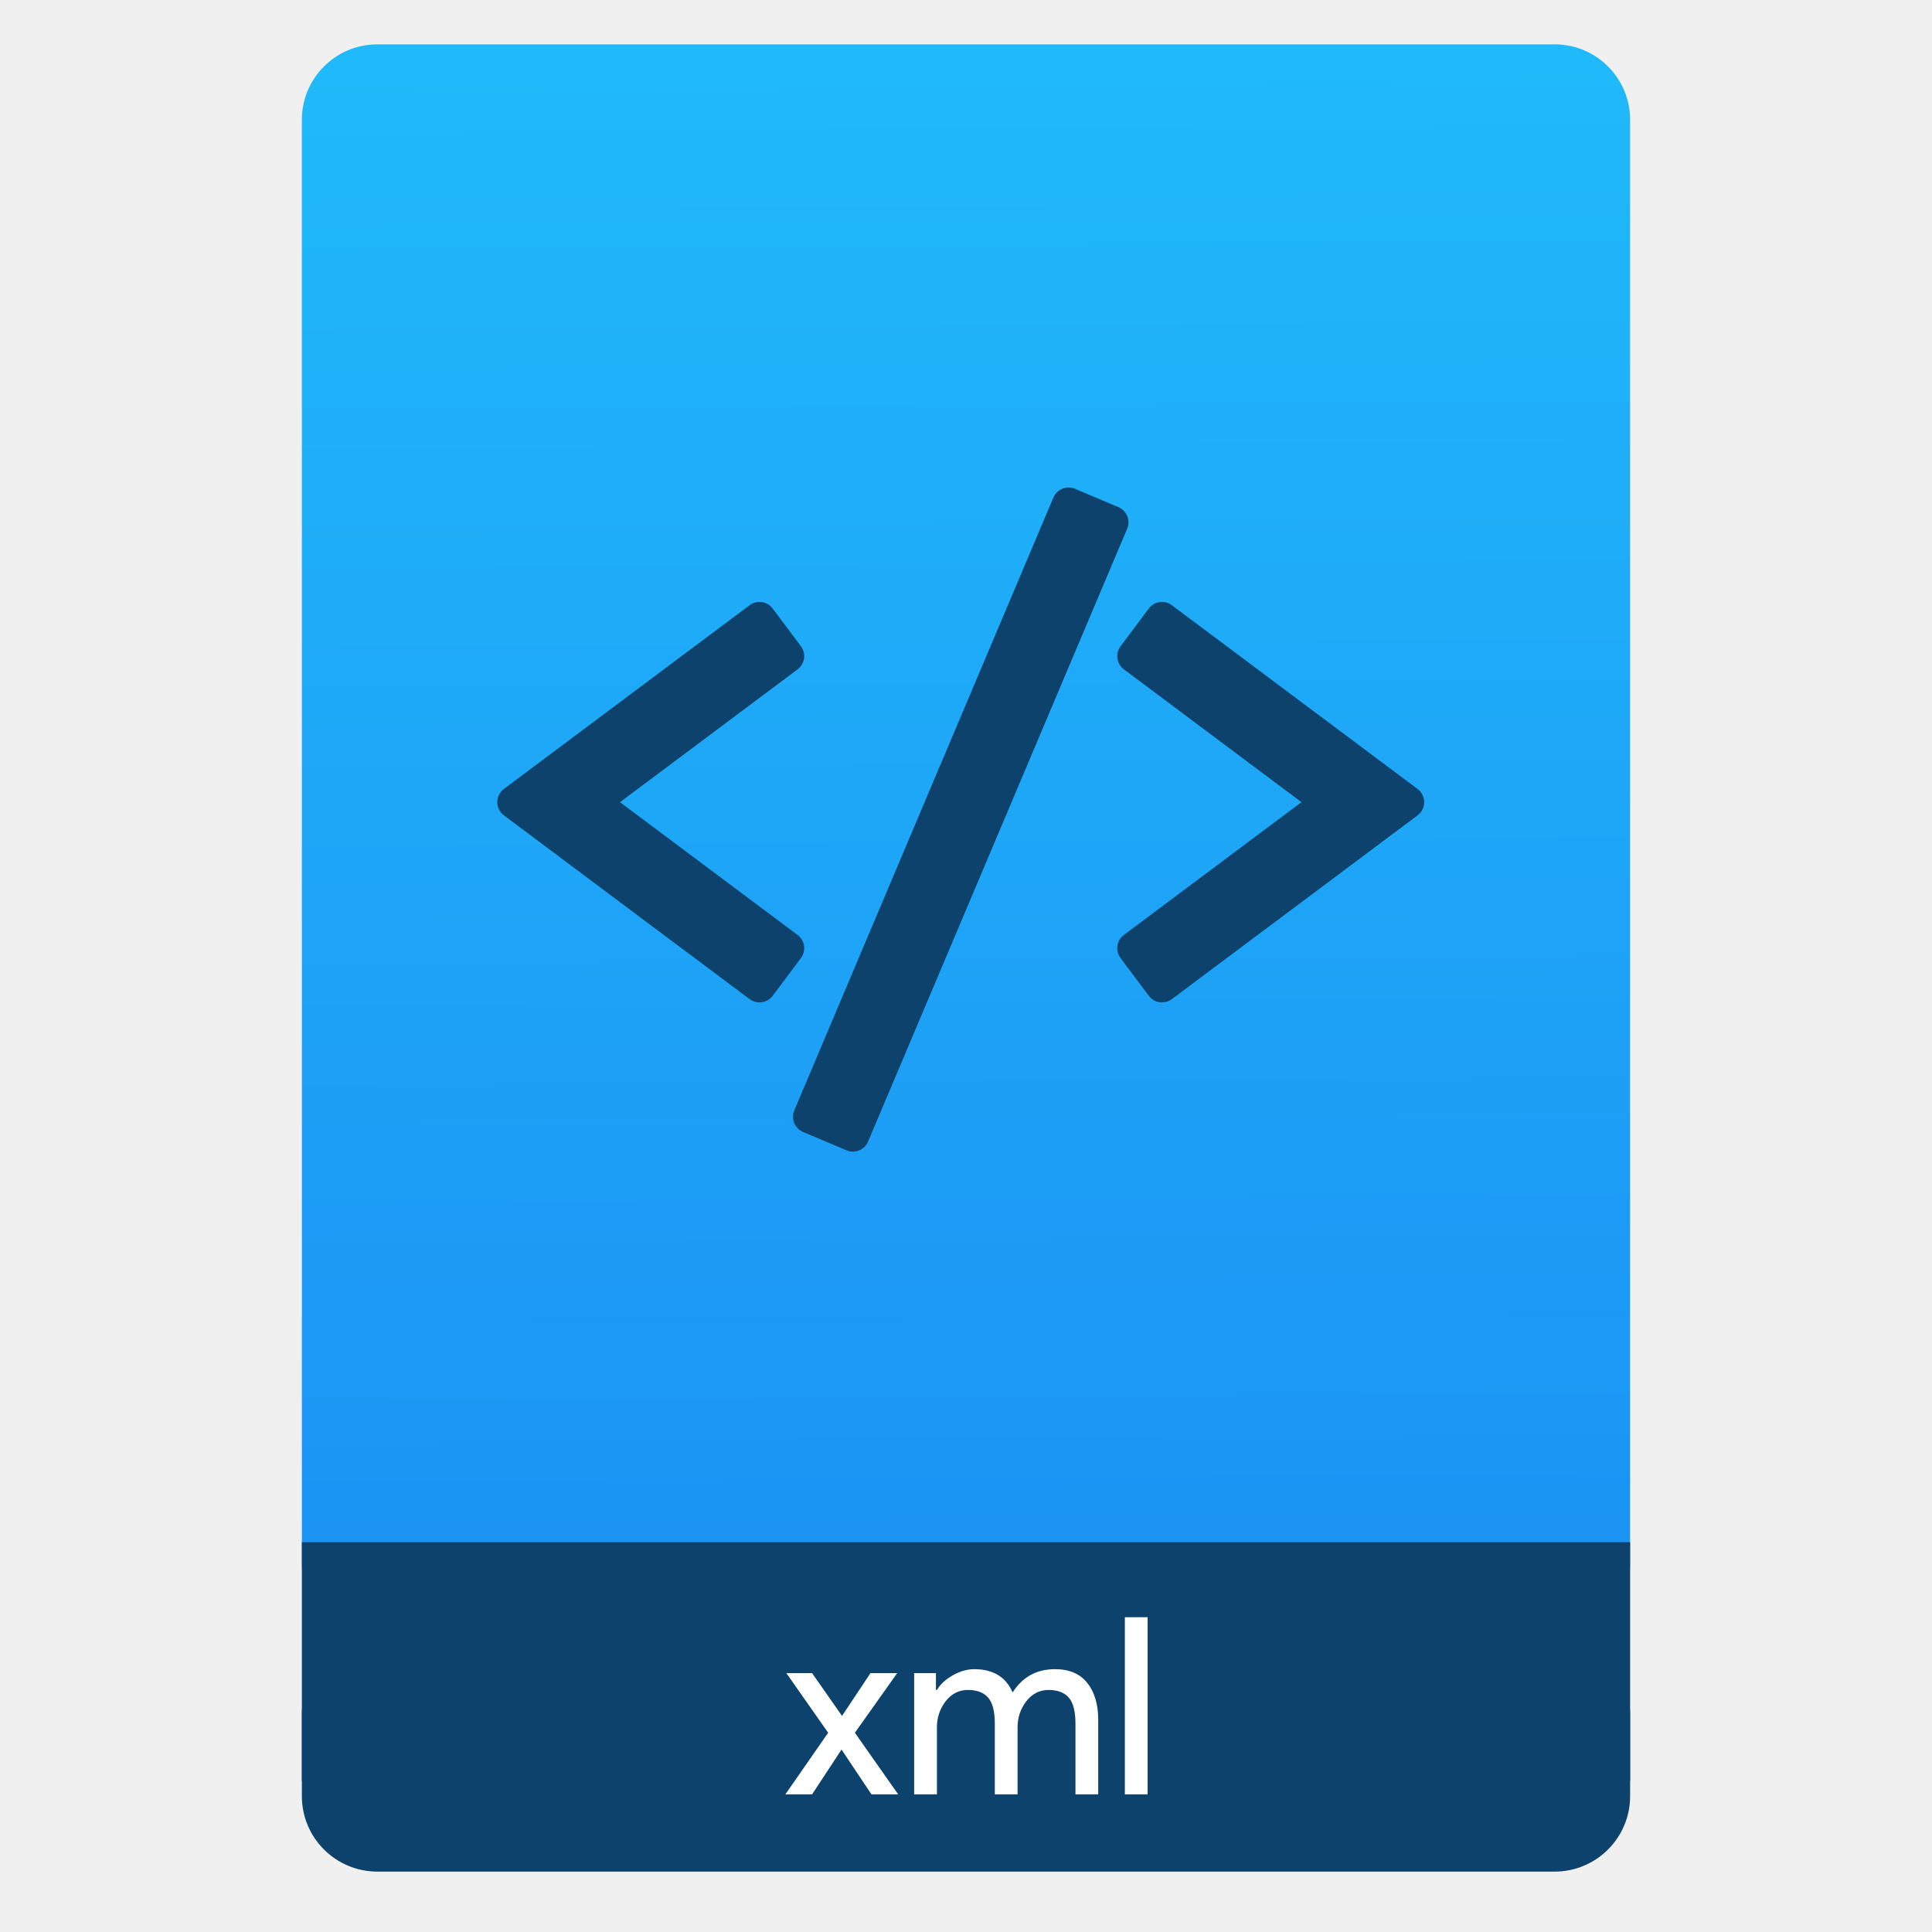
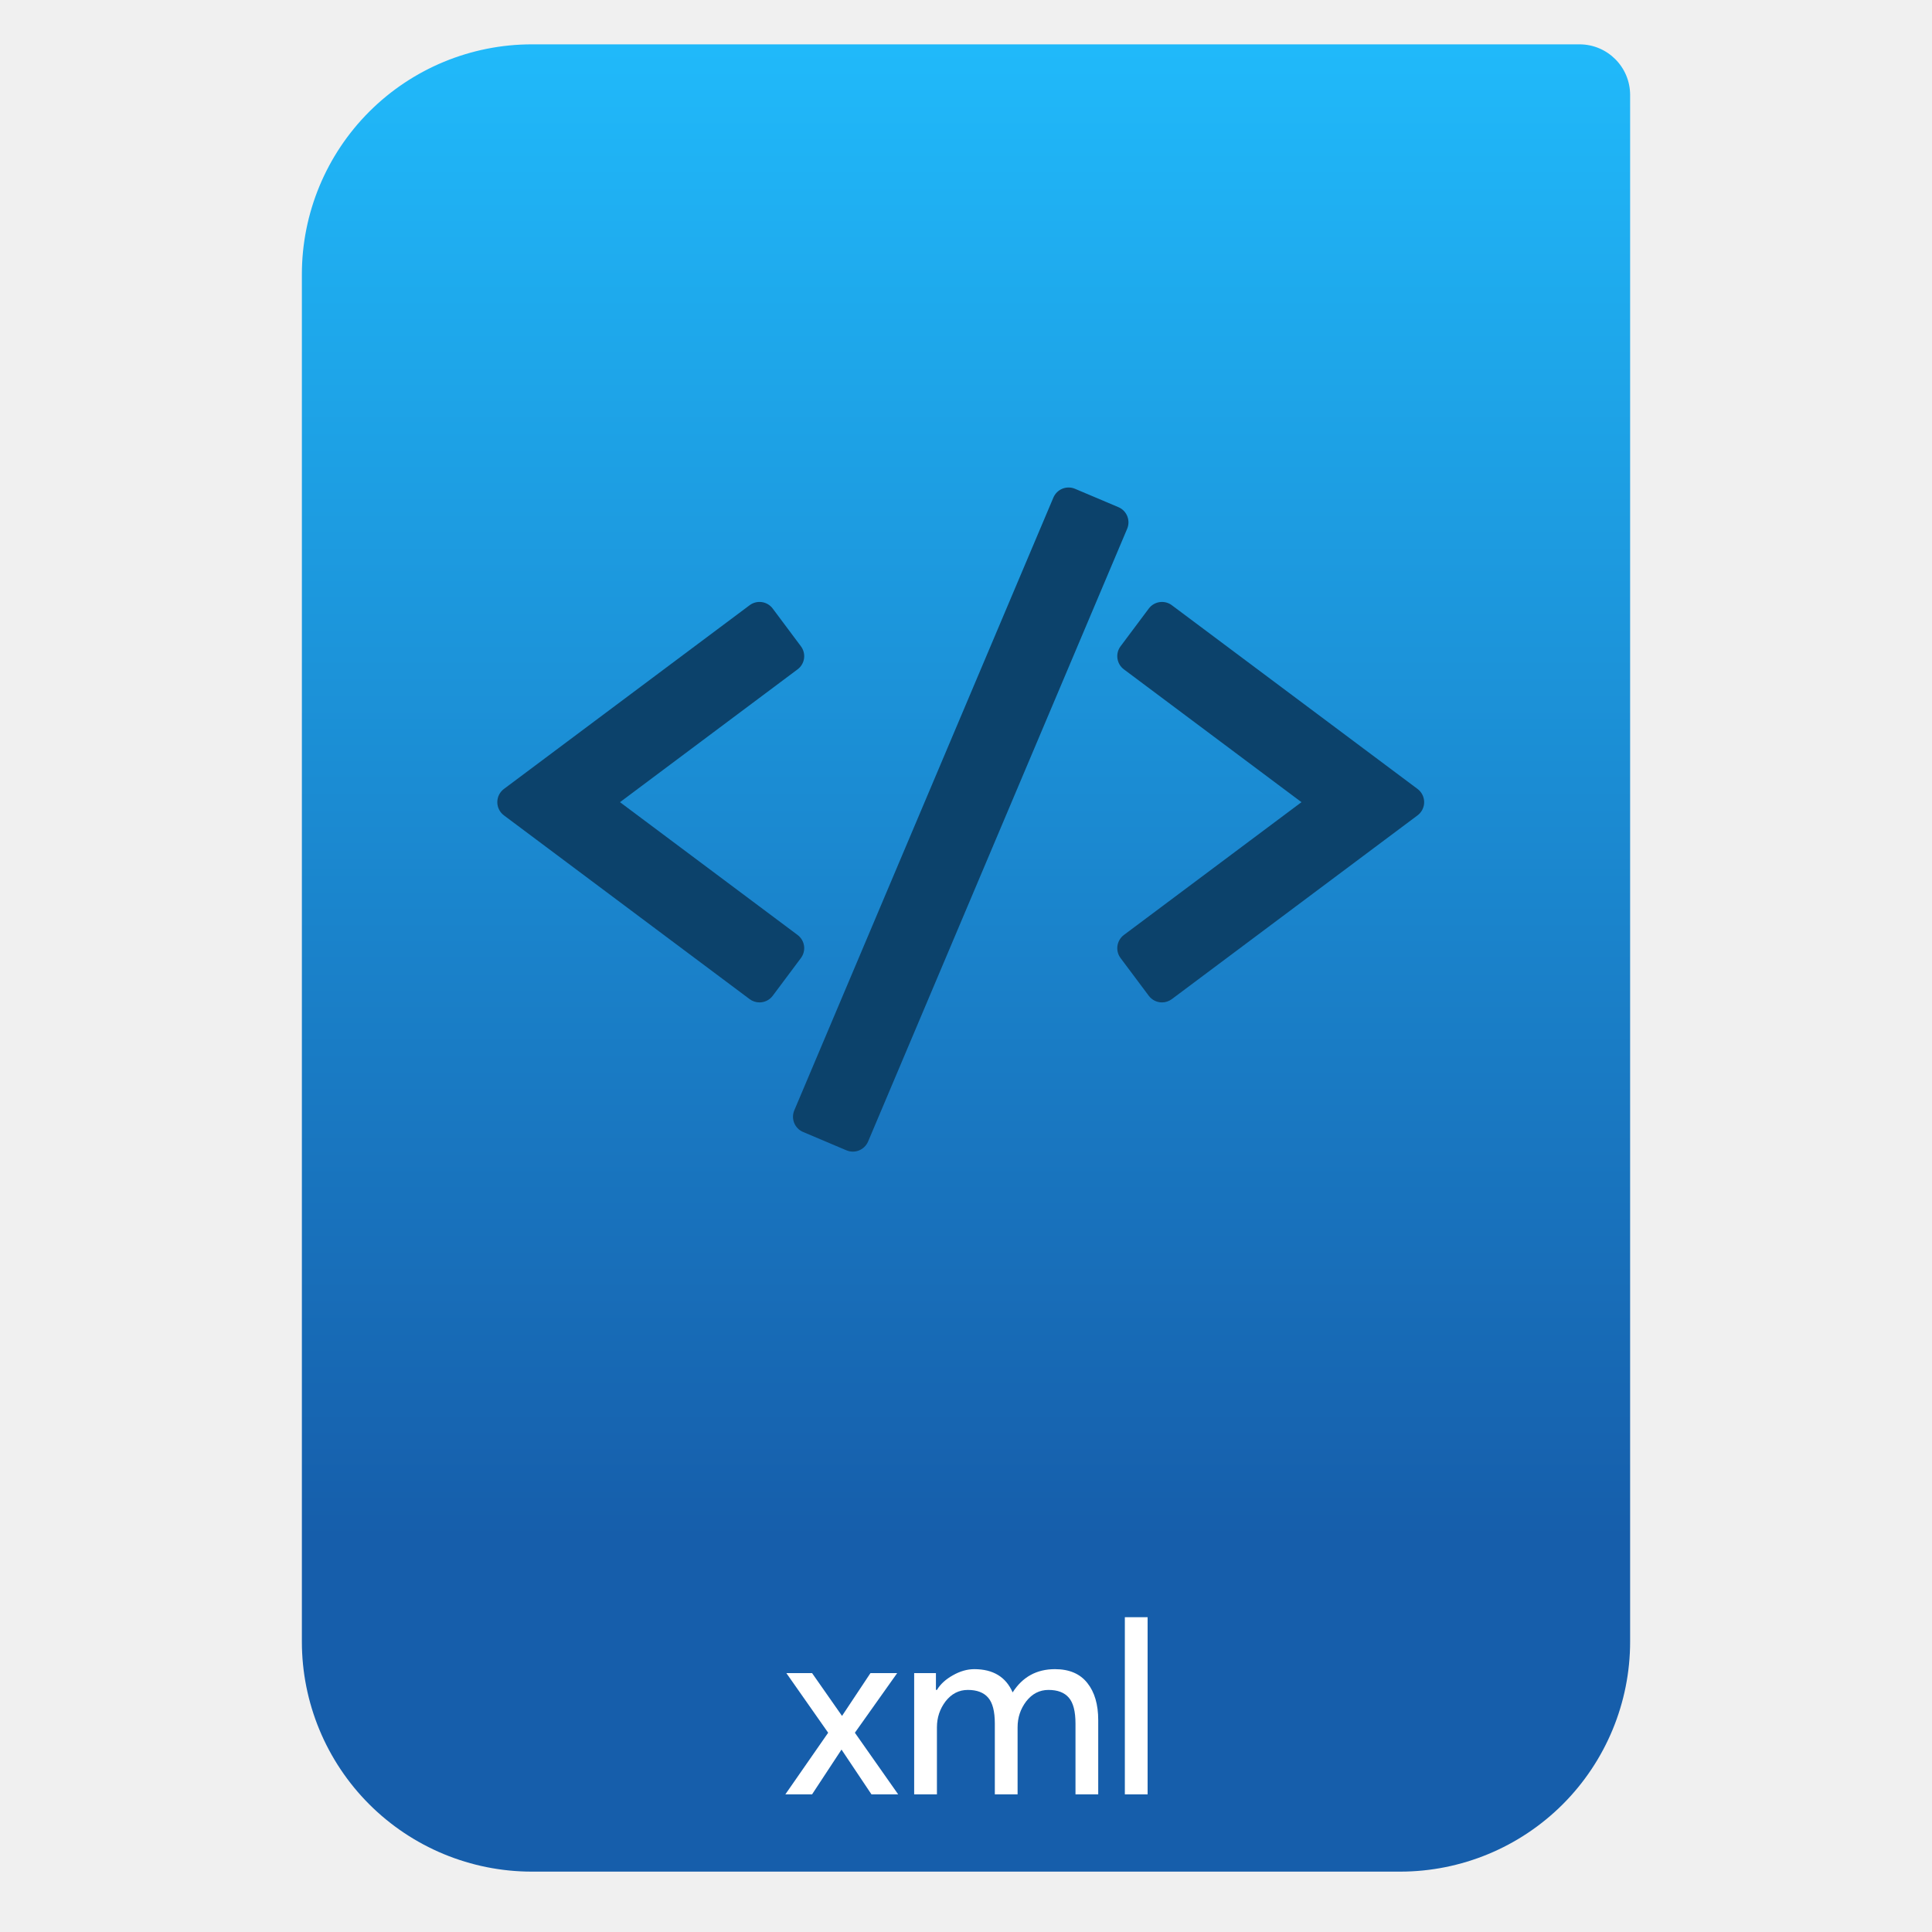
- <svg xmlns="http://www.w3.org/2000/svg" height="64" viewBox="0 0 64 64" width="64">
-   <linearGradient id="a" gradientTransform="matrix(1.07499 0 0 1.02929 56.68895 -.015285)" gradientUnits="userSpaceOnUse" x1="-74.929" x2="-75.26" y1="52.199" y2="2.356">
-     <stop offset="0" stop-color="#1b92f4" />
-     <stop offset="1" stop-color="#20b9fa" />
-   </linearGradient>
-   <g transform="translate(56.39177 -.176777)">
-     <rect fill="#0c426b" height="7.699" ry="2.5" width="44" x="-46.392" y="54.477" />
-     <rect fill="url(#a)" height="52.832" ry="2.5" width="44" x="-46.392" y="1.646" />
-     <path d="m-46.392 51.264h44v7.912h-44z" fill="#0c426b" />
-     <g fill="#fff" transform="matrix(.8195497 0 0 .8195497 -4.834287 10.62196)">
-       <path d="m-26.605 59.783h-1.08l-1.21-1.81-1.19 1.81h-1.08l1.73-2.49-1.69-2.41h1.04l1.21 1.73 1.15-1.73h1.08l-1.71 2.41z" />
-       <path d="m-25.959 59.783v-4.9h.88v.68h.04q.21-.35.64-.59.44-.25.87-.25 1.14 0 1.55.94.6-.94 1.71-.94.87 0 1.31.56.44.55.44 1.5v3h-.92v-2.86q0-.74-.27-1.05-.27-.31-.82-.31-.54 0-.9.46-.35.46-.35 1.05v2.71h-.92v-2.86q0-.74-.27-1.05-.27-.31-.82-.31-.54 0-.9.46-.35.46-.35 1.05v2.71z" />
-       <path d="m-16.523 59.783h-.92v-7.16h.92z" />
-     </g>
-     <g fill="#0c426b" stroke-opacity=".8" transform="matrix(.1560524 0 0 .1560523 -49.97081 -3.690238)">
-       <path d="m129.532 225.558c-.133-.919-.625-1.747-1.368-2.303l-37.7-28.193 37.7-28.193c.743-.556 1.235-1.384 1.368-2.303.132-.919-.105-1.852-.662-2.597l-5.989-8.008c-1.159-1.548-3.351-1.865-4.899-.706l-52.157 39.004c-.883.66-1.404 1.699-1.404 2.803s.521 2.143 1.404 2.803l52.157 39.004c.628.471 1.364.697 2.093.697 1.066 0 2.119-.484 2.806-1.403l5.989-8.008c.556-.745.794-1.678.662-2.597z" />
-       <path d="m259.766 192.259-52.155-39.004c-1.548-1.158-3.74-.841-4.898.706l-5.989 8.008c-.556.744-.794 1.678-.662 2.597.133.918.624 1.747 1.368 2.303l37.699 28.193-37.699 28.193c-.744.556-1.235 1.385-1.368 2.303-.132.919.105 1.853.662 2.597l5.989 8.008c.688.919 1.74 1.403 2.806 1.403.729 0 1.464-.227 2.093-.697l52.155-39.004c.883-.66 1.404-1.699 1.404-2.803s-.522-2.143-1.405-2.803z" />
-       <path d="m196.264 132.436-9.211-3.895c-.854-.362-1.818-.368-2.679-.02-.86.349-1.547 1.025-1.908 1.88l-55 130.084c-.753 1.78.08 3.834 1.861 4.587l9.211 3.895c.435.185.899.276 1.363.276.447 0 .894-.086 1.316-.257.86-.349 1.546-1.025 1.908-1.88l55-130.084c.752-1.78-.081-3.833-1.861-4.586z" />
-     </g>
-   </g>
+ <svg xmlns="http://www.w3.org/2000/svg" style="clip-rule:evenodd;fill-rule:evenodd;stroke-linejoin:round;stroke-miterlimit:2" version="1.1" viewBox="0 0 64 64">
+   <path d="m54 3.146c0-0.926-0.751-1.677-1.677-1.677h-34.705c-2.02 0-3.958 0.803-5.387 2.231-1.428 1.429-2.231 3.367-2.231 5.387v45.295c0 2.02 0.803 3.958 2.231 5.387 1.429 1.428 3.367 2.231 5.387 2.231h28.764c2.02 0 3.958-0.803 5.387-2.231 1.428-1.429 2.231-3.367 2.231-5.387v-51.236z" style="fill:url(#_Linear1)" />
+   <path d="m29.753 59.44h-0.885l-0.992-1.483-0.975 1.483h-0.885l1.418-2.041-1.385-1.975h0.852l0.992 1.418 0.942-1.418h0.885l-1.401 1.975 1.434 2.041z" style="fill-rule:nonzero;fill:#fff" />
+   <path d="m30.283 59.44v-4.016h0.721v0.557h0.033c0.115-0.191 0.29-0.352 0.525-0.483 0.24-0.137 0.478-0.205 0.713-0.205 0.622 0 1.046 0.257 1.27 0.77 0.328-0.513 0.795-0.77 1.401-0.77 0.476 0 0.833 0.153 1.074 0.459 0.24 0.301 0.36 0.71 0.36 1.229v2.459h-0.753v-2.344c0-0.404-0.074-0.691-0.222-0.86-0.147-0.17-0.371-0.255-0.672-0.255-0.295 0-0.541 0.126-0.737 0.377-0.192 0.252-0.287 0.539-0.287 0.861v2.221h-0.754v-2.344c0-0.404-0.074-0.691-0.222-0.86-0.147-0.17-0.371-0.255-0.672-0.255-0.295 0-0.54 0.126-0.737 0.377-0.191 0.252-0.287 0.539-0.287 0.861v2.221h-0.754z" style="fill-rule:nonzero;fill:#fff" />
+   <rect x="37.262" y="53.572" width=".754" height="5.868" style="fill-rule:nonzero;fill:#fff" />
+   <path d="m26.635 31.332c-0.021-0.144-0.098-0.273-0.214-0.36l-5.883-4.399 5.883-4.4c0.116-0.086 0.193-0.216 0.214-0.359 0.02-0.144-0.017-0.289-0.104-0.405l-0.934-1.25c-0.181-0.242-0.523-0.291-0.765-0.11l-8.139 6.086c-0.138 0.103-0.219 0.266-0.219 0.438s0.081 0.334 0.219 0.437l8.139 6.087c0.098 0.073 0.213 0.109 0.327 0.109 0.166 0 0.331-0.076 0.438-0.219l0.934-1.25c0.087-0.116 0.124-0.262 0.104-0.405z" style="fill-rule:nonzero;fill:#0c426b" />
+   <path d="m46.958 26.135l-8.139-6.086c-0.241-0.181-0.583-0.131-0.764 0.11l-0.935 1.25c-0.087 0.116-0.124 0.261-0.103 0.405 0.021 0.143 0.097 0.273 0.213 0.359l5.883 4.4-5.883 4.399c-0.116 0.087-0.192 0.217-0.213 0.36s0.016 0.289 0.103 0.405l0.935 1.25c0.107 0.143 0.271 0.219 0.438 0.219 0.113 0 0.228-0.036 0.326-0.109l8.139-6.087c0.138-0.103 0.219-0.265 0.219-0.437s-0.081-0.335-0.219-0.438z" style="fill-rule:nonzero;fill:#0c426b" />
+   <path d="m37.048 16.8l-1.437-0.608c-0.133-0.056-0.284-0.057-0.418-3e-3s-0.241 0.16-0.298 0.293l-8.583 20.3c-0.117 0.278 0.013 0.599 0.291 0.716l1.437 0.608c0.068 0.029 0.14 0.043 0.213 0.043 0.07 0 0.139-0.013 0.205-0.04 0.134-0.055 0.241-0.16 0.298-0.293l8.583-20.3c0.117-0.278-0.013-0.599-0.291-0.716z" style="fill-rule:nonzero;fill:#0c426b" />
+   <defs>
+     <linearGradient id="_Linear1" x2="1" gradientTransform="matrix(3.03829e-15,-49.619,49.619,3.03829e-15,250.77,51.088)" gradientUnits="userSpaceOnUse">
+       <stop style="stop-color:#165eab" offset="0" />
+       <stop style="stop-color:#20b9fa" offset="1" />
+     </linearGradient>
+   </defs>
</svg>
